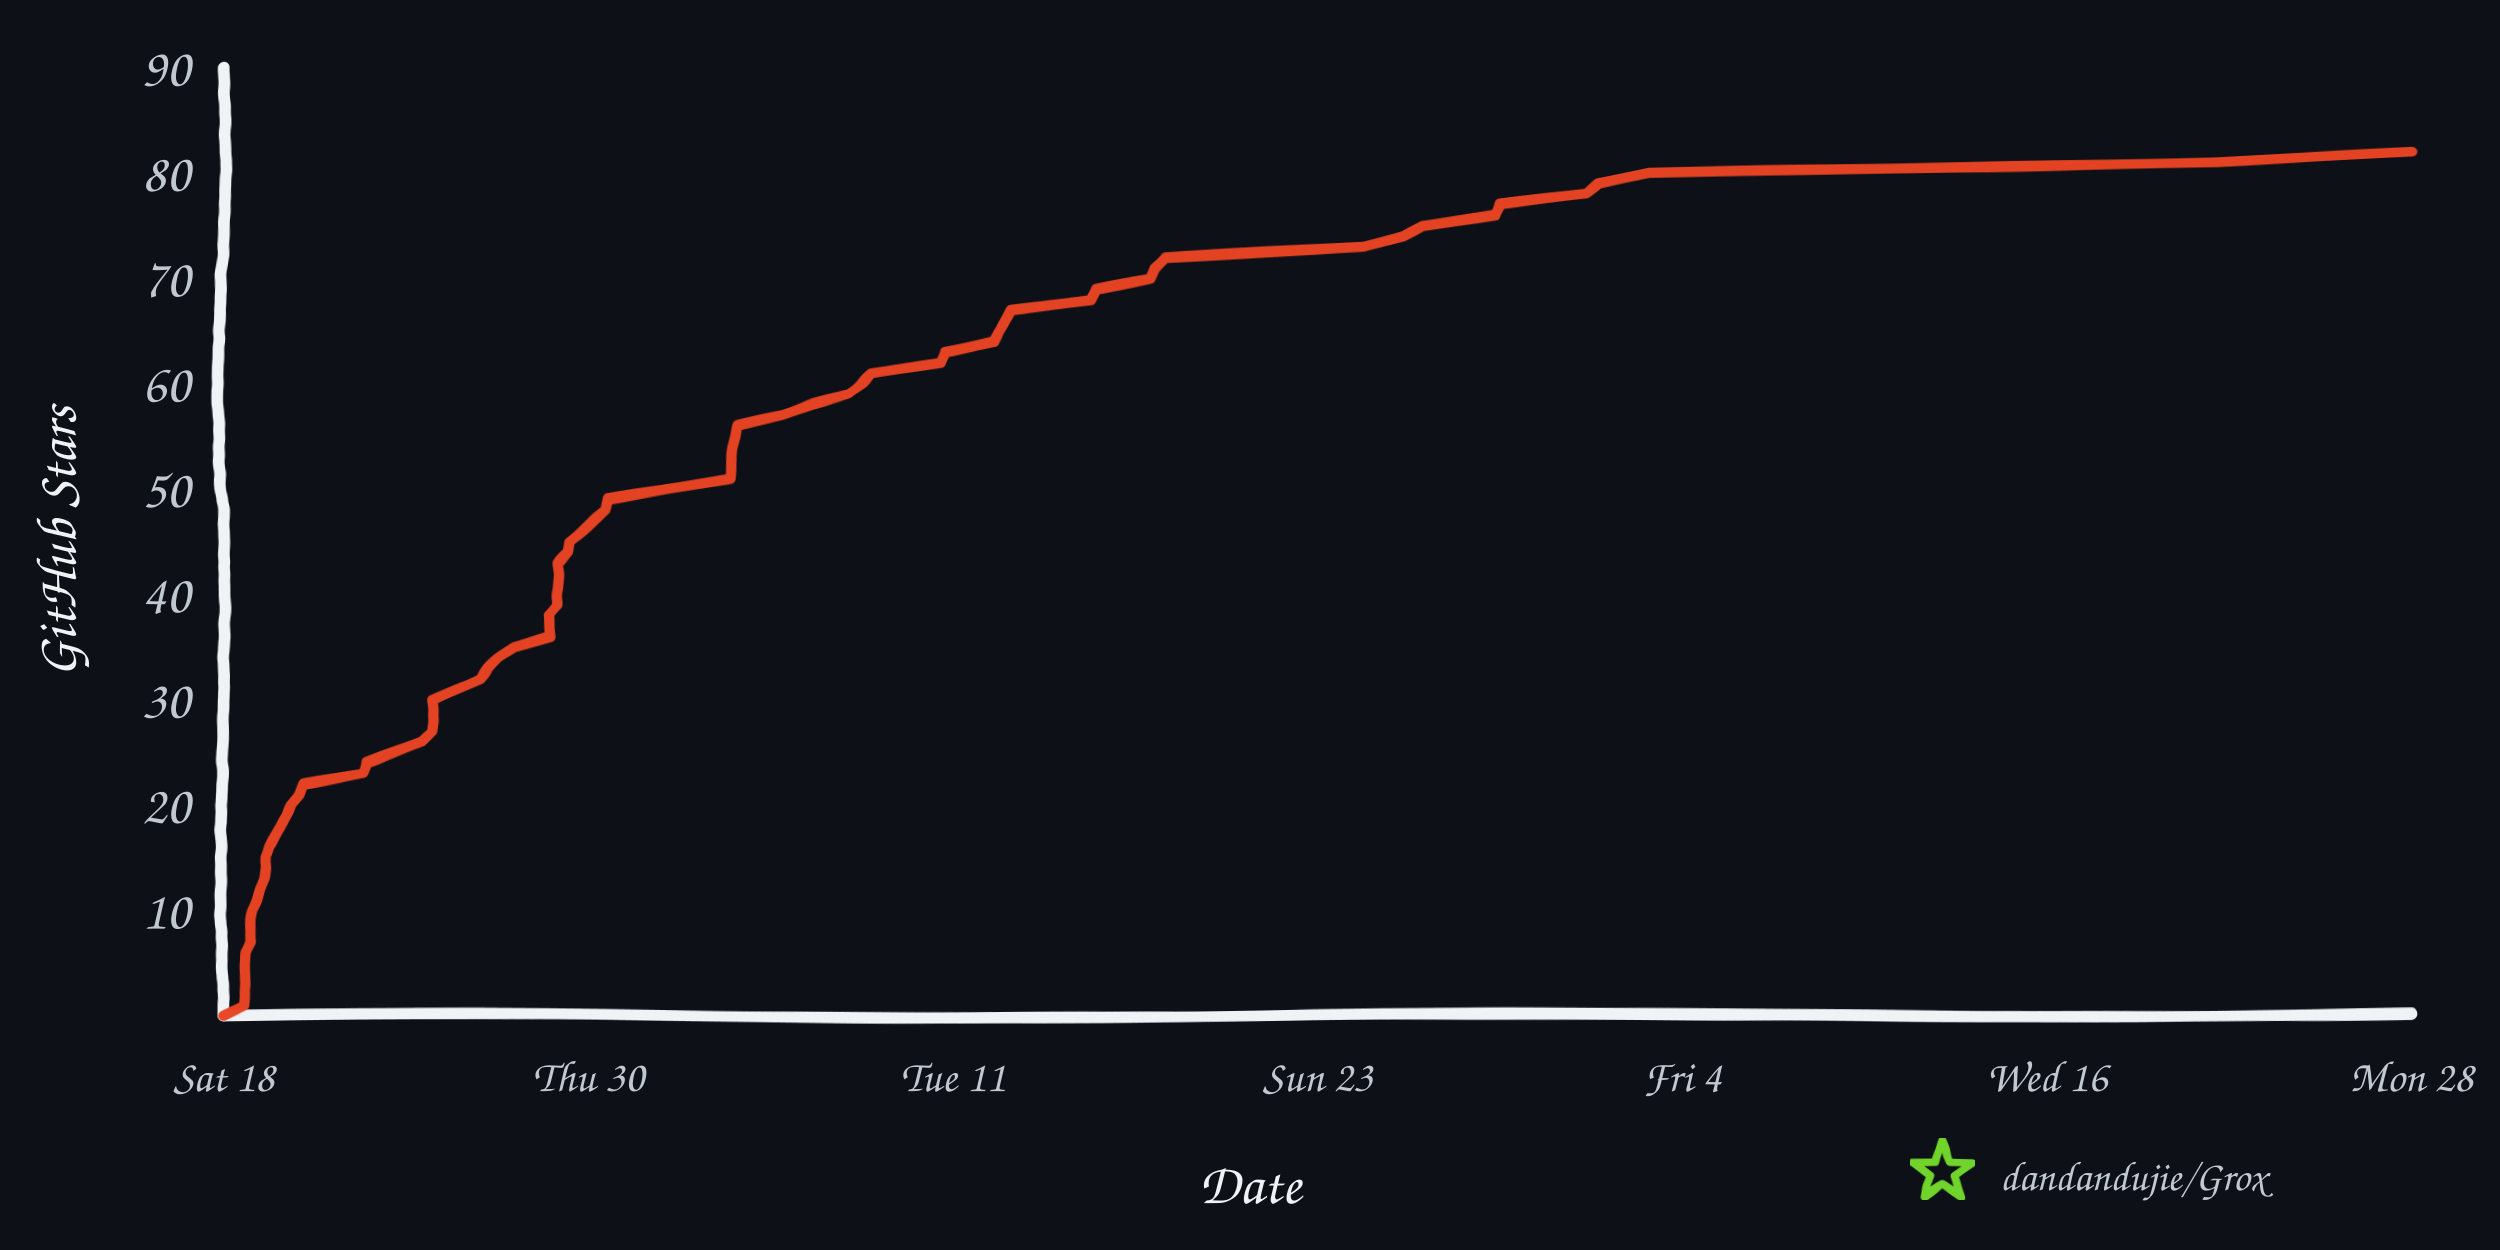
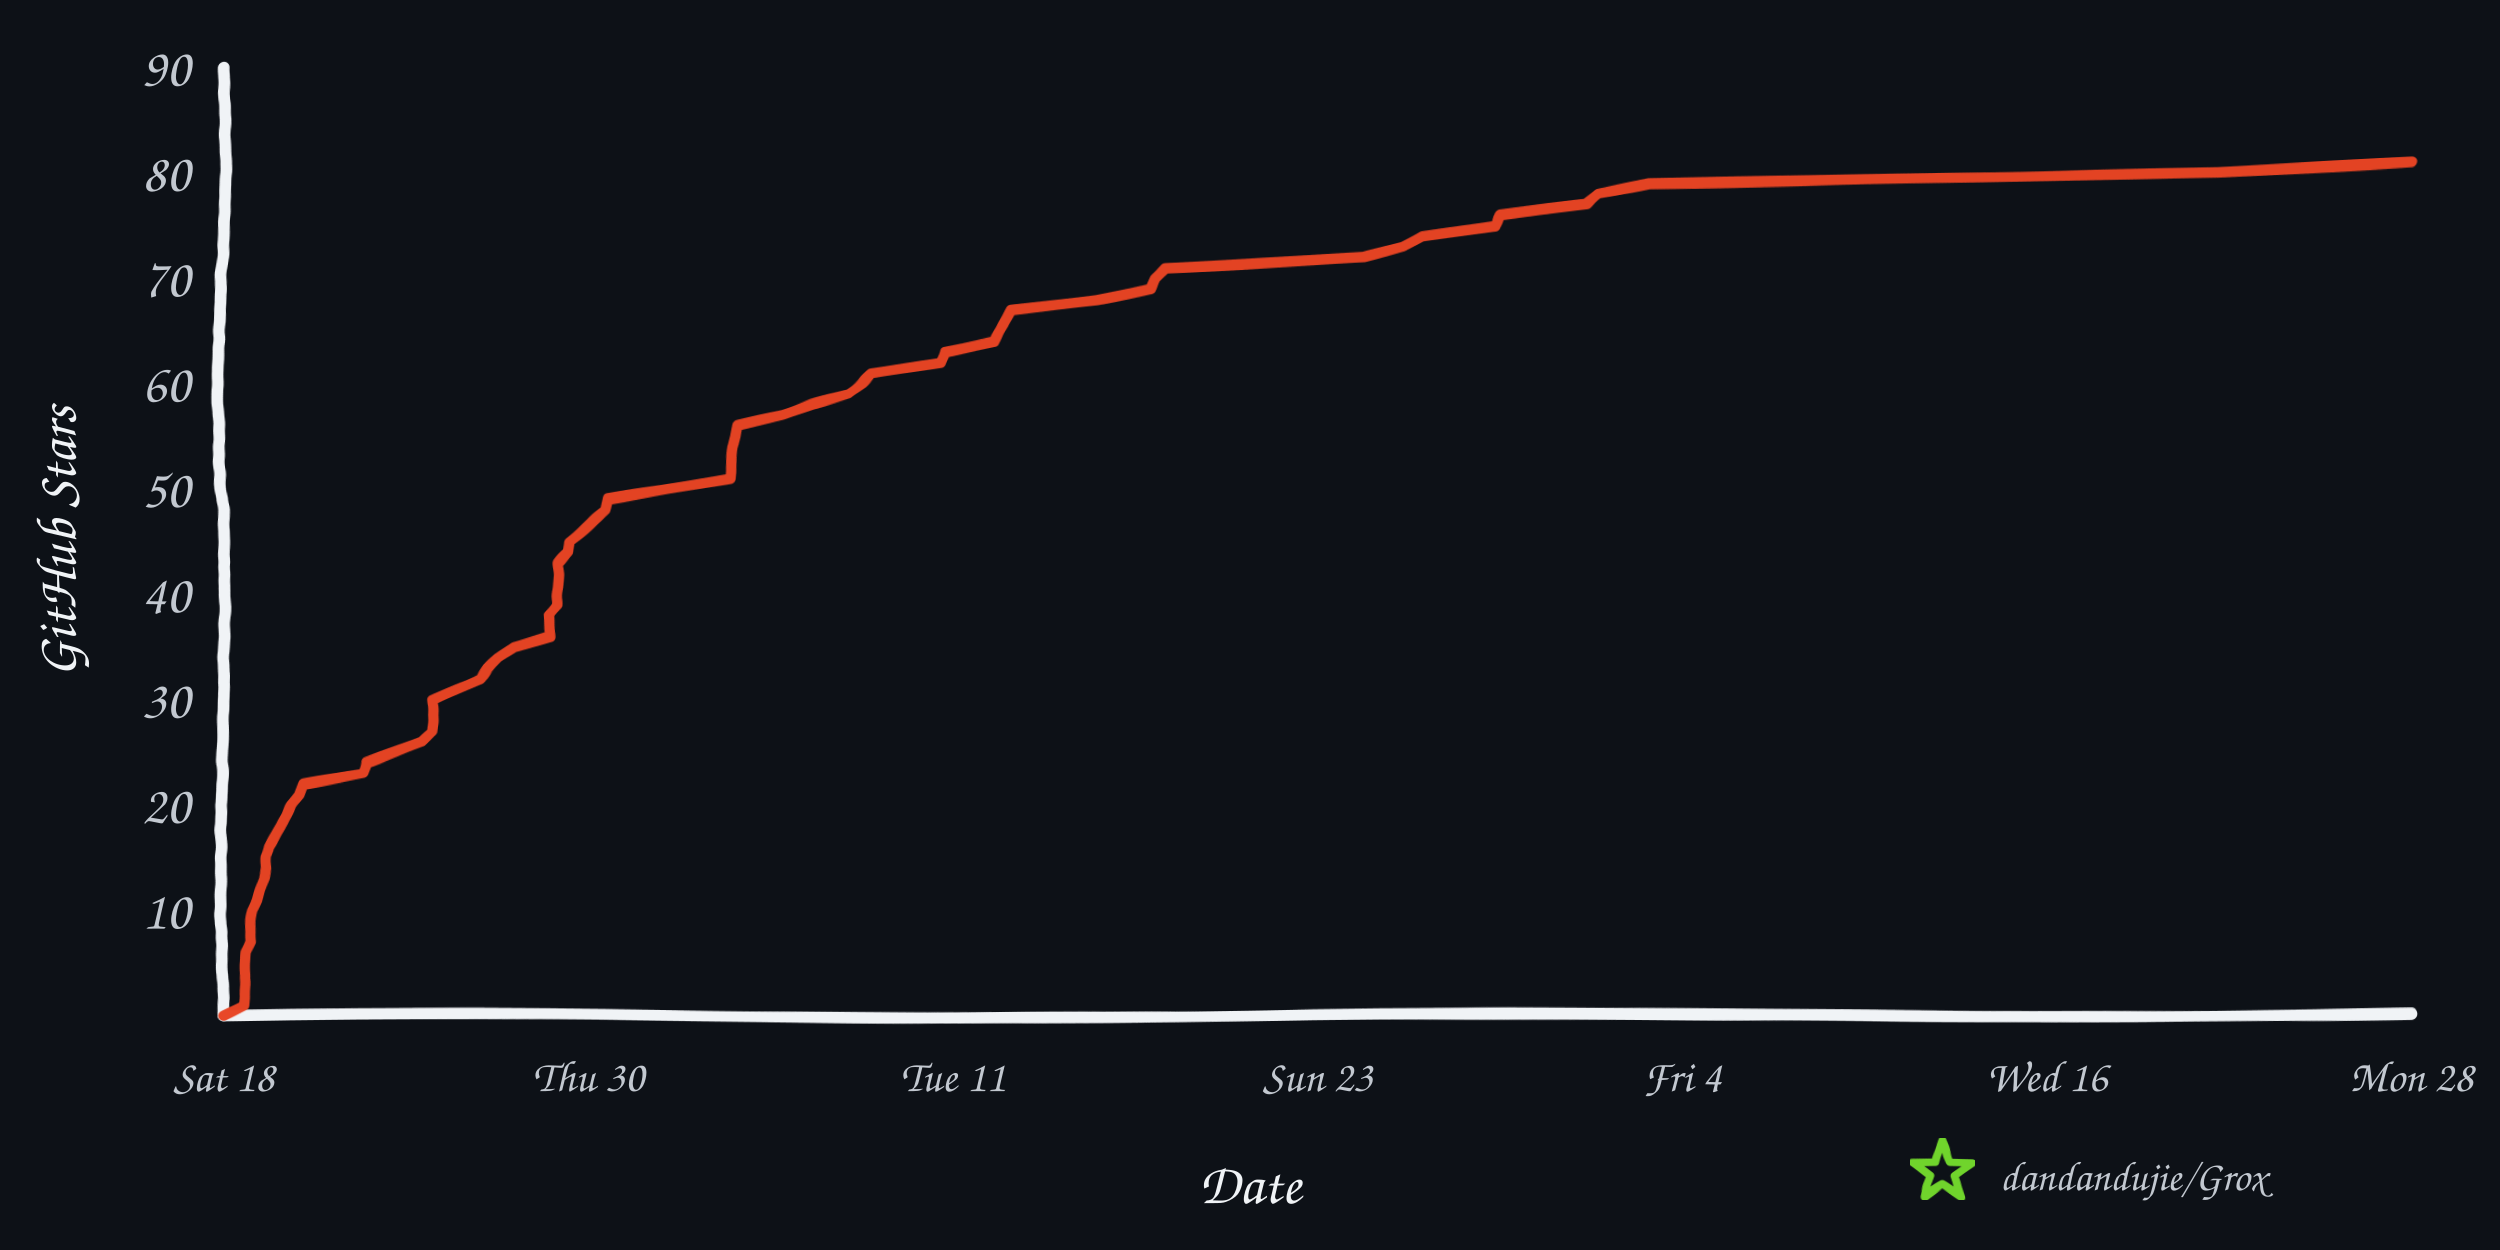
<svg xmlns="http://www.w3.org/2000/svg" width="960" height="480" viewBox="0 0 960 480" role="img" aria-labelledby="title desc">
  <defs>
    <filter id="rough" x="-4%" y="-4%" width="108%" height="108%">
      <feTurbulence type="fractalNoise" baseFrequency="0.008 0.12" numOctaves="2" seed="17" result="noise" />
      <feDisplacementMap in="SourceGraphic" in2="noise" scale="1.6" xChannelSelector="R" yChannelSelector="G" />
    </filter>
  </defs>
  <rect width="960" height="480" fill="#0d1117" />
  <g filter="url(#rough)" fill="none" stroke-linecap="round" stroke-linejoin="round">
    <path d="M 86 390 C 225 387, 336 393, 478 390 S 720 393, 926 389" stroke="#f0f3f6" stroke-width="4.5" />
    <path d="M 86 390 C 82 322, 89 254, 85 188 S 89 88, 86 26" stroke="#f0f3f6" stroke-width="4.5" />
-     <path d="M 86.0 390.0 L 93.8 386.0 L 93.8 381.9 L 93.9 377.9 L 94.1 373.8 L 94.1 369.8 L 94.2 365.7 L 96.0 361.7 L 96.0 357.6 L 96.3 353.6 L 97.0 349.6 L 98.7 345.5 L 99.8 341.5 L 101.2 337.4 L 102.1 333.4 L 102.2 329.3 L 103.2 325.3 L 105.7 321.2 L 107.9 317.2 L 110.0 313.2 L 111.9 309.1 L 114.9 305.1 L 116.5 301.0 L 139.4 297.0 L 140.6 292.9 L 151.8 288.9 L 162.3 284.8 L 166.1 280.8 L 166.3 276.8 L 166.3 272.7 L 166.3 268.7 L 175.5 264.6 L 184.2 260.6 L 187.2 256.5 L 191.2 252.5 L 197.1 248.4 L 211.0 244.4 L 211.2 240.4 L 211.3 236.3 L 214.0 232.3 L 214.1 228.2 L 214.2 224.2 L 214.4 220.1 L 214.4 216.1 L 218.5 212.0 L 218.9 208.0 L 223.4 204.0 L 228.0 199.9 L 232.6 195.9 L 233.5 191.8 L 256.9 187.8 L 280.5 183.7 L 280.6 179.7 L 281.0 175.6 L 281.5 171.6 L 282.6 167.6 L 283.4 163.5 L 300.6 159.5 L 311.8 155.4 L 326.0 151.4 L 330.7 147.3 L 334.5 143.3 L 361.3 139.2 L 362.8 135.2 L 381.9 131.2 L 383.9 127.1 L 385.9 123.1 L 388.1 119.0 L 418.7 115.0 L 421.1 110.9 L 442.0 106.9 L 443.8 102.8 L 447.8 98.8 L 523.9 94.8 L 539.0 90.7 L 546.3 86.7 L 574.5 82.6 L 576.2 78.6 L 609.3 74.5 L 613.8 70.5 L 633.2 66.4 L 851.7 62.4 L 926.0 58.4 L 926.0 58.4" stroke="#e84424" stroke-width="4" opacity="0.98" />
+     <path d="M 86.0 390.0 L 93.8 386.0 L 93.8 381.9 L 93.9 377.9 L 94.1 373.8 L 94.1 369.8 L 94.2 365.7 L 96.0 361.7 L 96.0 357.6 L 96.3 353.6 L 97.0 349.6 L 98.7 345.5 L 99.8 341.5 L 101.2 337.4 L 102.1 333.4 L 102.2 329.3 L 103.2 325.3 L 105.7 321.2 L 107.9 317.2 L 110.0 313.2 L 111.9 309.1 L 114.9 305.1 L 116.5 301.0 L 139.4 297.0 L 140.6 292.9 L 151.8 288.9 L 162.3 284.8 L 166.1 280.8 L 166.3 276.8 L 166.3 272.7 L 166.3 268.7 L 175.5 264.6 L 184.2 260.6 L 187.2 256.5 L 191.2 252.5 L 197.1 248.4 L 211.0 244.4 L 211.2 240.4 L 211.3 236.3 L 214.0 232.3 L 214.1 228.2 L 214.2 224.2 L 214.4 220.1 L 214.4 216.1 L 218.5 212.0 L 218.9 208.0 L 223.4 204.0 L 228.0 199.9 L 232.6 195.9 L 233.5 191.8 L 256.9 187.8 L 280.5 183.7 L 280.6 179.7 L 281.0 175.6 L 281.5 171.6 L 282.6 167.6 L 283.4 163.5 L 300.6 159.5 L 311.8 155.4 L 326.0 151.4 L 330.7 147.3 L 334.5 143.3 L 361.3 139.2 L 362.8 135.2 L 381.9 131.2 L 383.9 127.1 L 385.9 123.1 L 388.1 119.0 L 421.1 115.0 L 442.0 110.9 L 443.8 106.9 L 447.8 102.8 L 523.9 98.8 L 539.0 94.8 L 546.3 90.7 L 574.5 86.7 L 576.2 82.6 L 609.3 78.6 L 613.8 74.5 L 633.2 70.5 L 851.7 66.4 L 926.0 62.4 L 926.0 62.4" stroke="#e84424" stroke-width="4" opacity="0.98" />
  </g>
  <text x="73" y="356.6" text-anchor="end" fill="#c2c8d0" font-family="'Comic Sans MS','Segoe Print','Bradley Hand',cursive" font-size="21">10</text>
  <text x="73" y="316.1" text-anchor="end" fill="#c2c8d0" font-family="'Comic Sans MS','Segoe Print','Bradley Hand',cursive" font-size="21">20</text>
  <text x="73" y="275.7" text-anchor="end" fill="#c2c8d0" font-family="'Comic Sans MS','Segoe Print','Bradley Hand',cursive" font-size="21">30</text>
  <text x="73" y="235.2" text-anchor="end" fill="#c2c8d0" font-family="'Comic Sans MS','Segoe Print','Bradley Hand',cursive" font-size="21">40</text>
  <text x="73" y="194.8" text-anchor="end" fill="#c2c8d0" font-family="'Comic Sans MS','Segoe Print','Bradley Hand',cursive" font-size="21">50</text>
  <text x="73" y="154.3" text-anchor="end" fill="#c2c8d0" font-family="'Comic Sans MS','Segoe Print','Bradley Hand',cursive" font-size="21">60</text>
  <text x="73" y="113.9" text-anchor="end" fill="#c2c8d0" font-family="'Comic Sans MS','Segoe Print','Bradley Hand',cursive" font-size="21">70</text>
  <text x="73" y="73.4" text-anchor="end" fill="#c2c8d0" font-family="'Comic Sans MS','Segoe Print','Bradley Hand',cursive" font-size="21">80</text>
  <text x="73" y="33.0" text-anchor="end" fill="#c2c8d0" font-family="'Comic Sans MS','Segoe Print','Bradley Hand',cursive" font-size="21">90</text>
  <text x="86.0" y="419" text-anchor="middle" fill="#c2c8d0" font-family="'Comic Sans MS','Segoe Print','Bradley Hand',cursive" font-size="17">Sat 18</text>
  <text x="226.0" y="419" text-anchor="middle" fill="#c2c8d0" font-family="'Comic Sans MS','Segoe Print','Bradley Hand',cursive" font-size="17">Thu 30</text>
  <text x="366.0" y="419" text-anchor="middle" fill="#c2c8d0" font-family="'Comic Sans MS','Segoe Print','Bradley Hand',cursive" font-size="17">Tue 11</text>
  <text x="506.0" y="419" text-anchor="middle" fill="#c2c8d0" font-family="'Comic Sans MS','Segoe Print','Bradley Hand',cursive" font-size="17">Sun 23</text>
  <text x="646.0" y="419" text-anchor="middle" fill="#c2c8d0" font-family="'Comic Sans MS','Segoe Print','Bradley Hand',cursive" font-size="17">Fri 4</text>
  <text x="786.0" y="419" text-anchor="middle" fill="#c2c8d0" font-family="'Comic Sans MS','Segoe Print','Bradley Hand',cursive" font-size="17">Wed 16</text>
  <text x="926.0" y="419" text-anchor="middle" fill="#c2c8d0" font-family="'Comic Sans MS','Segoe Print','Bradley Hand',cursive" font-size="17">Mon 28</text>
  <text x="480" y="462" text-anchor="middle" fill="#f0f3f6" font-family="'Comic Sans MS','Segoe Print','Bradley Hand',cursive" font-size="22">Date</text>
  <text x="29" y="208" text-anchor="middle" fill="#f0f3f6" font-family="'Comic Sans MS','Segoe Print','Bradley Hand',cursive" font-size="22" transform="rotate(-90 29 208)">GitHub Stars</text>
  <polygon points="746.0,438.0 748.8,446.1 757.4,446.3 750.6,451.5 753.1,459.7 746.0,454.8 738.9,459.7 741.4,451.5 734.6,446.3 743.2,446.1" fill="none" stroke="#70d42c" stroke-width="3" stroke-linejoin="round" filter="url(#rough)" />
  <text x="768" y="457" fill="#c2c8d0" font-family="'Comic Sans MS','Segoe Print','Bradley Hand',cursive" font-size="16">dandandujie/Grox</text>
</svg>
